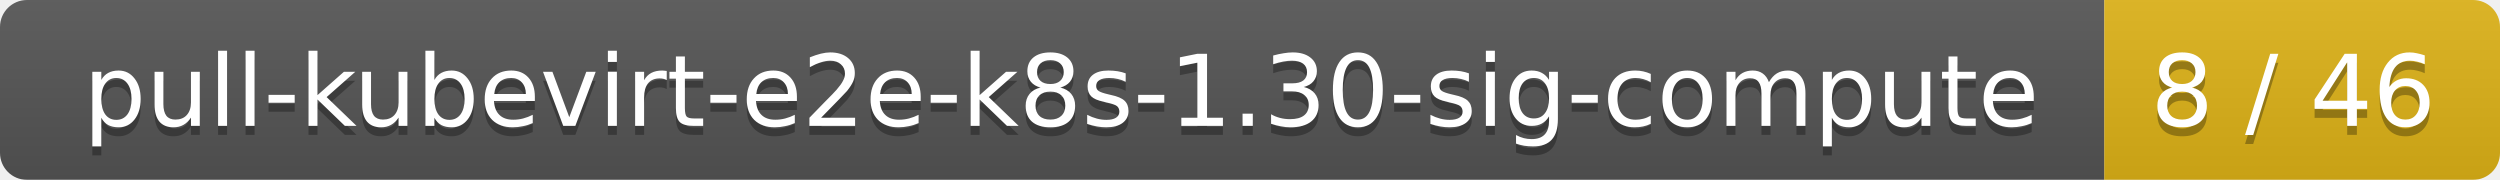
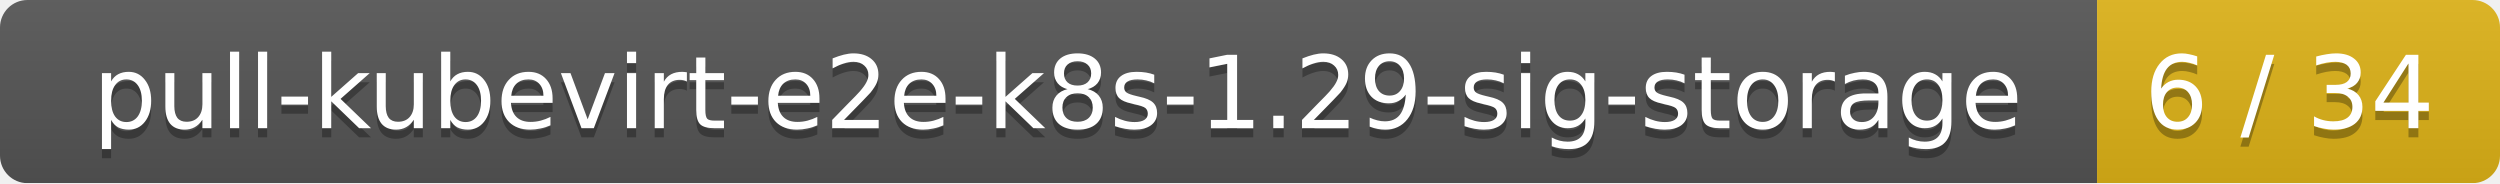
- <svg xmlns="http://www.w3.org/2000/svg" width="278" height="20">
+ <svg xmlns="http://www.w3.org/2000/svg" width="273" height="20">
  <linearGradient id="smooth" x2="0" y2="100%">
    <stop offset="0" stop-color="#bbb" stop-opacity=".1" />
    <stop offset="1" stop-opacity=".1" />
  </linearGradient>
  <mask id="round">
-     <rect width="278" height="20" rx="3" fill="#fff" />
+     <rect width="273" height="20" rx="3" fill="#fff" />
  </mask>
  <g mask="url(#round)">
-     <rect width="234" height="20" fill="#555" />
-     <rect x="234" width="44" height="20" fill="#dfb317" />
-     <rect width="278" height="20" fill="url(#smooth)" />
+     <rect width="229" height="20" fill="#555" />
+     <rect x="229" width="44" height="20" fill="#dfb317" />
+     <rect width="273" height="20" fill="url(#smooth)" />
  </g>
  <g fill="#fff" text-anchor="middle" font-family="DejaVu Sans,Verdana,Geneva,sans-serif" font-size="11">
-     <text x="118" y="15" fill="#010101" fill-opacity=".3">pull-kubevirt-e2e-k8s-1.30-sig-compute</text>
-     <text x="118" y="14">pull-kubevirt-e2e-k8s-1.30-sig-compute</text>
-     <text x="255" y="15" fill="#010101" fill-opacity=".3">8 / 46</text>
-     <text x="255" y="14">8 / 46</text>
+     <text x="115.5" y="15" fill="#010101" fill-opacity=".3">pull-kubevirt-e2e-k8s-1.29-sig-storage</text>
+     <text x="115.5" y="14">pull-kubevirt-e2e-k8s-1.29-sig-storage</text>
+     <text x="250" y="15" fill="#010101" fill-opacity=".3">6 / 34</text>
+     <text x="250" y="14">6 / 34</text>
  </g>
</svg>
